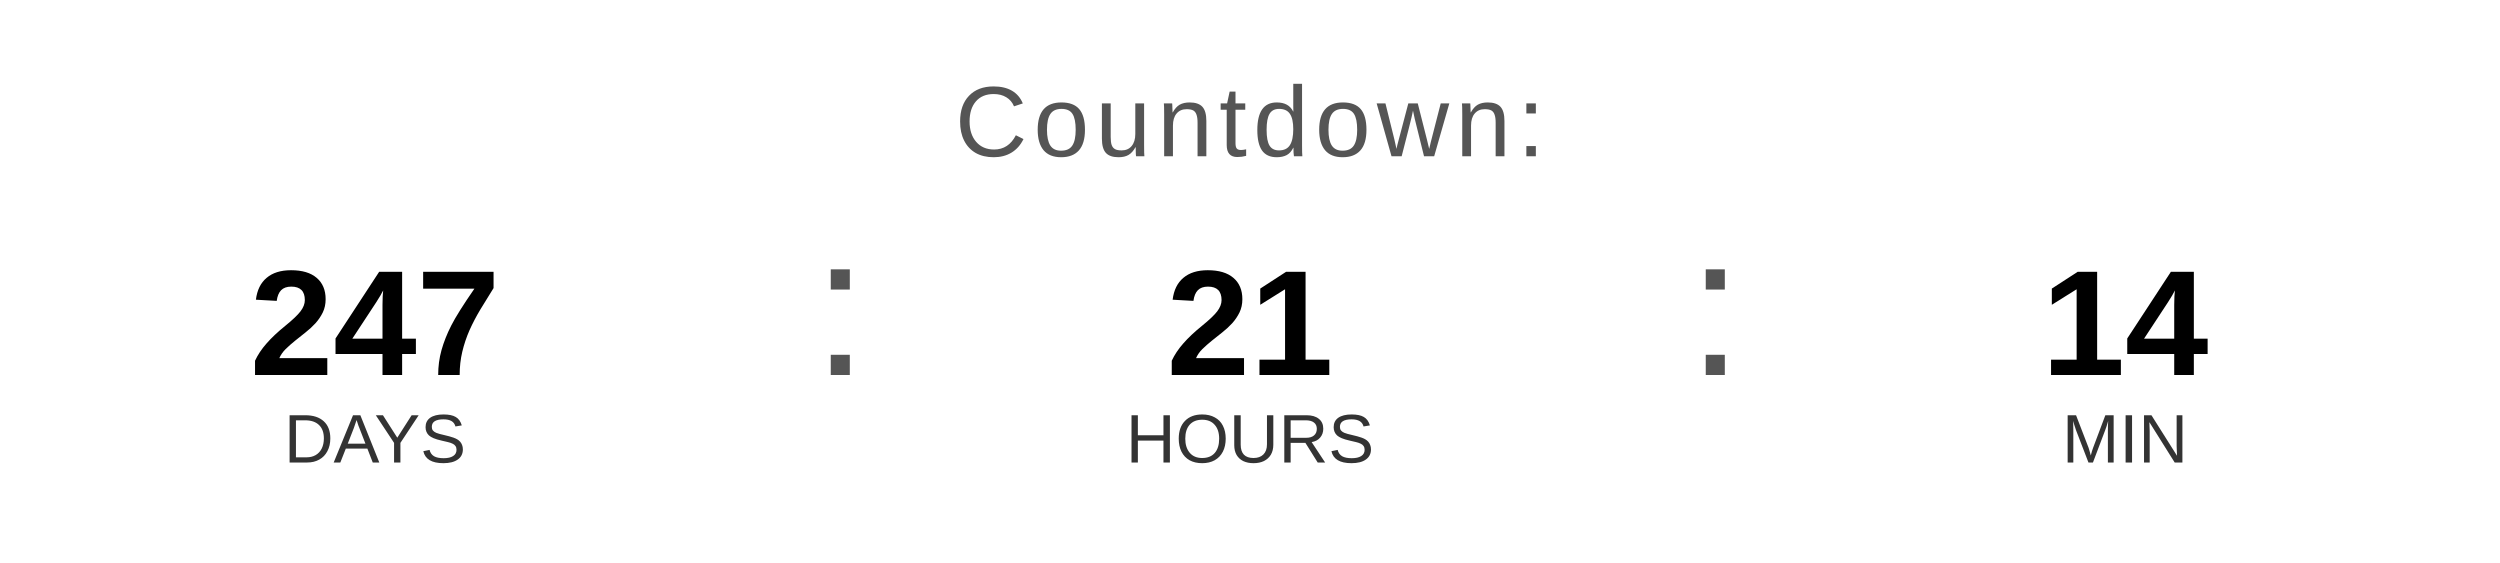
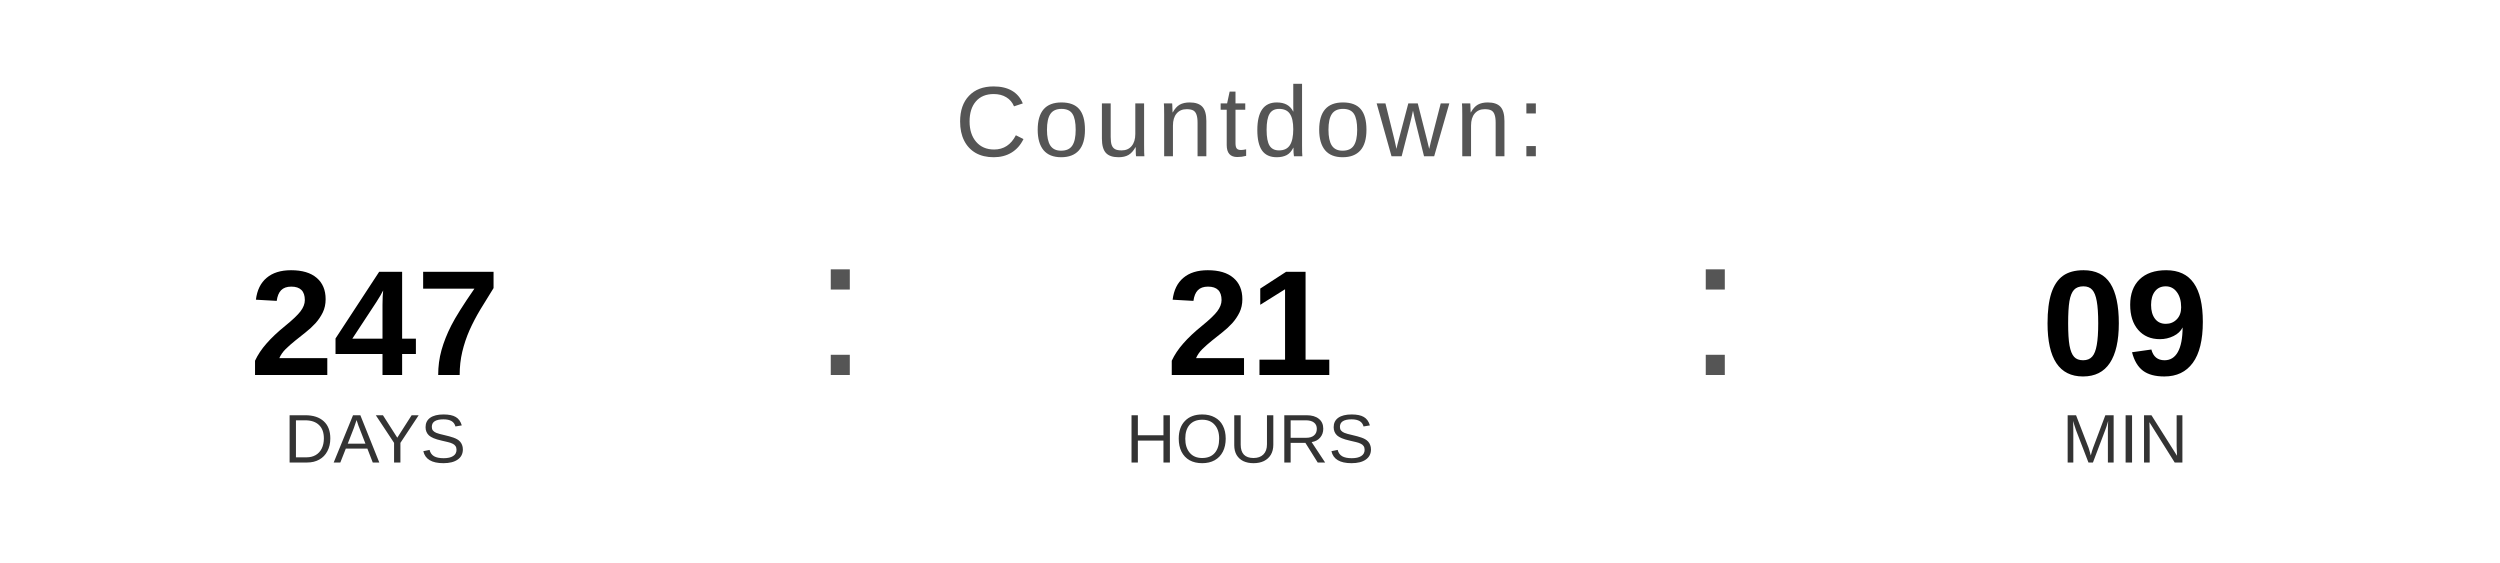
<svg xmlns="http://www.w3.org/2000/svg" width="400" height="90" viewBox="0 0 400 90">
  <text x="200" y="25" font-family="Arial, Helvetica, sans-serif" font-size="16" fill="#555555" text-anchor="middle" letter-spacing="1">
    Countdown:
  </text>
  <text x="60" y="60" font-family="Arial, Helvetica, sans-serif" font-size="24" font-weight="bold" fill="#000000" text-anchor="middle">247</text>
  <text x="60" y="74" font-family="Arial, Helvetica, sans-serif" font-size="11" fill="#333333" text-anchor="middle">DAYS</text>
  <text x="130" y="60" font-family="Arial, sans-serif" font-size="32" fill="#555555">:</text>
  <text x="200" y="60" font-family="Arial, Helvetica, sans-serif" font-size="24" font-weight="bold" fill="#000000" text-anchor="middle">21</text>
  <text x="200" y="74" font-family="Arial, Helvetica, sans-serif" font-size="11" fill="#333333" text-anchor="middle">HOURS</text>
  <text x="270" y="60" font-family="Arial, sans-serif" font-size="32" fill="#555555">:</text>
-   <text x="340" y="60" font-family="Arial, Helvetica, sans-serif" font-size="24" font-weight="bold" fill="#000000" text-anchor="middle">14</text>
+   <text x="340" y="60" font-family="Arial, Helvetica, sans-serif" font-size="24" font-weight="bold" fill="#000000" text-anchor="middle">09</text>
  <text x="340" y="74" font-family="Arial, Helvetica, sans-serif" font-size="11" fill="#333333" text-anchor="middle">MIN</text>
</svg>
